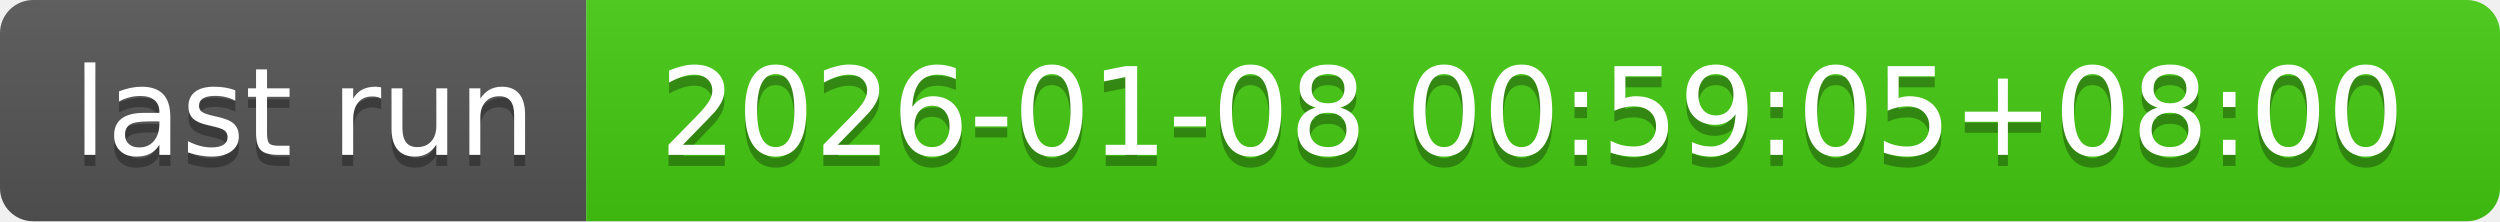
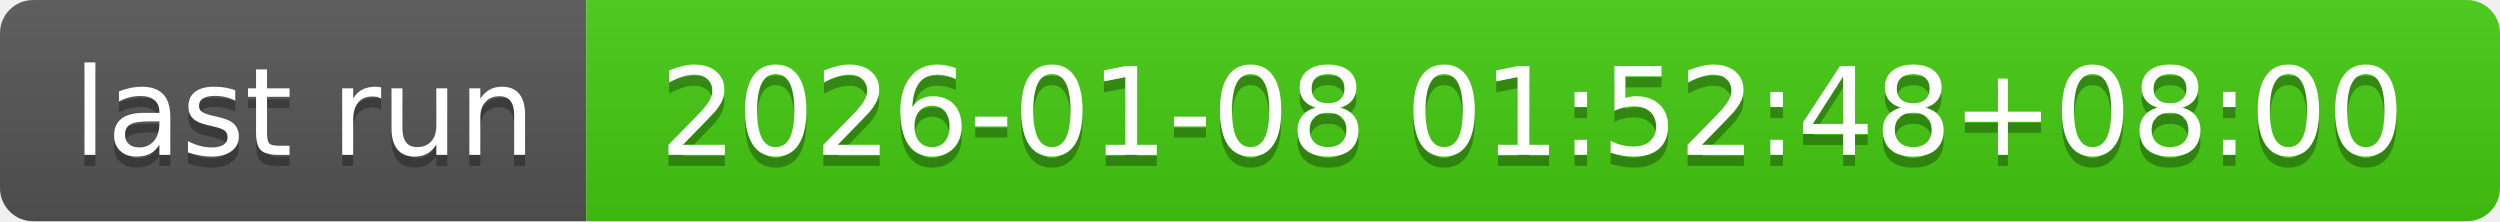
- <svg xmlns="http://www.w3.org/2000/svg" width="226" height="20" role="img" aria-label="last run: 2026-01-08 00:59:05+08:00">
+ <svg xmlns="http://www.w3.org/2000/svg" width="226" height="20" role="img" aria-label="last run: 2026-01-08 01:52:48+08:00">
  <linearGradient id="s" x2="0" y2="100%">
    <stop offset="0" stop-color="#bbb" stop-opacity=".1" />
    <stop offset="1" stop-opacity=".1" />
  </linearGradient>
  <clipPath id="r">
    <rect width="226" height="20" rx="3" fill="#fff" />
  </clipPath>
  <g clip-path="url(#r)">
    <rect width="53" height="20" fill="#555" />
    <rect x="53" width="173" height="20" fill="#4c1" />
    <rect width="226" height="20" fill="url(#s)" />
  </g>
  <g fill="#fff" text-anchor="middle" font-family="Verdana,Geneva,DejaVu Sans,sans-serif" text-rendering="geometricPrecision" font-size="110">
    <text aria-hidden="true" x="275" y="150" fill="#010101" fill-opacity=".3" transform="scale(.1)" textLength="430">last run</text>
    <text x="275" y="140" transform="scale(.1)" fill="#fff" textLength="430">last run</text>
-     <text aria-hidden="true" x="1385" y="150" fill="#010101" fill-opacity=".3" transform="scale(.1)" textLength="1630">2026-01-08 00:59:05+08:00</text>
-     <text x="1385" y="140" transform="scale(.1)" fill="#fff" textLength="1630">2026-01-08 00:59:05+08:00</text>
+     <text aria-hidden="true" x="1385" y="150" fill="#010101" fill-opacity=".3" transform="scale(.1)" textLength="1630">2026-01-08 01:52:48+08:00</text>
+     <text x="1385" y="140" transform="scale(.1)" fill="#fff" textLength="1630">2026-01-08 01:52:48+08:00</text>
  </g>
</svg>
